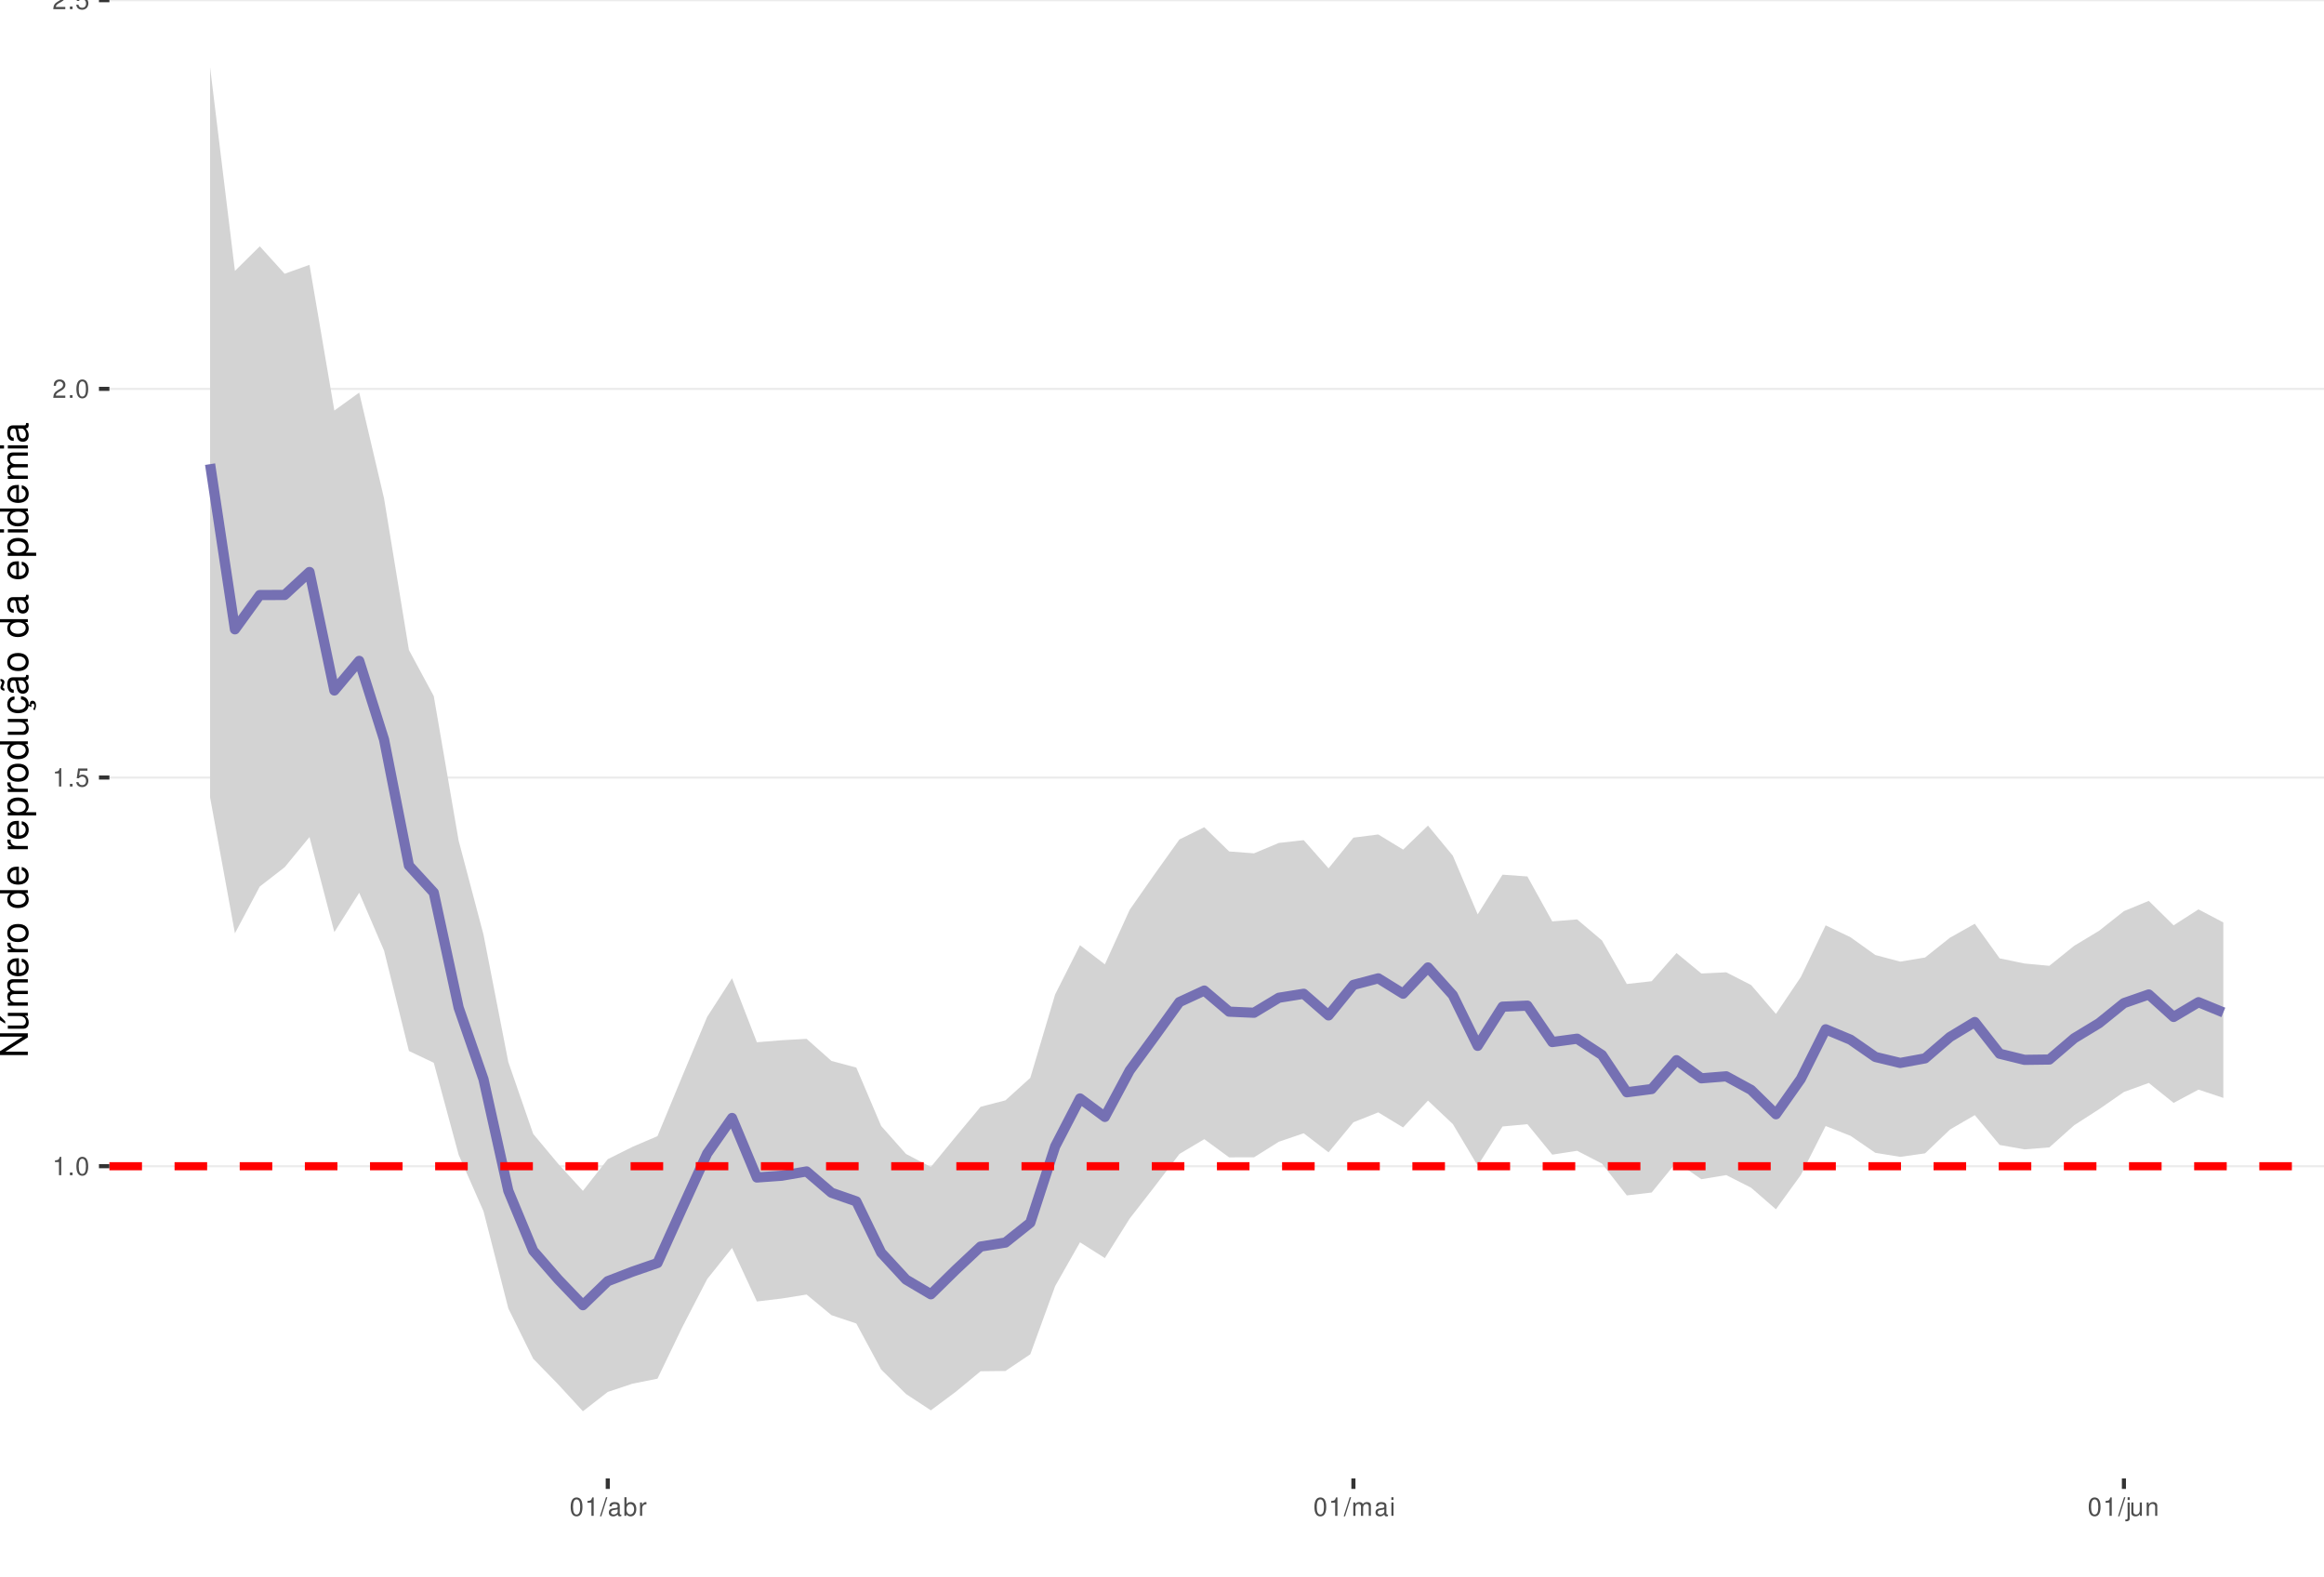
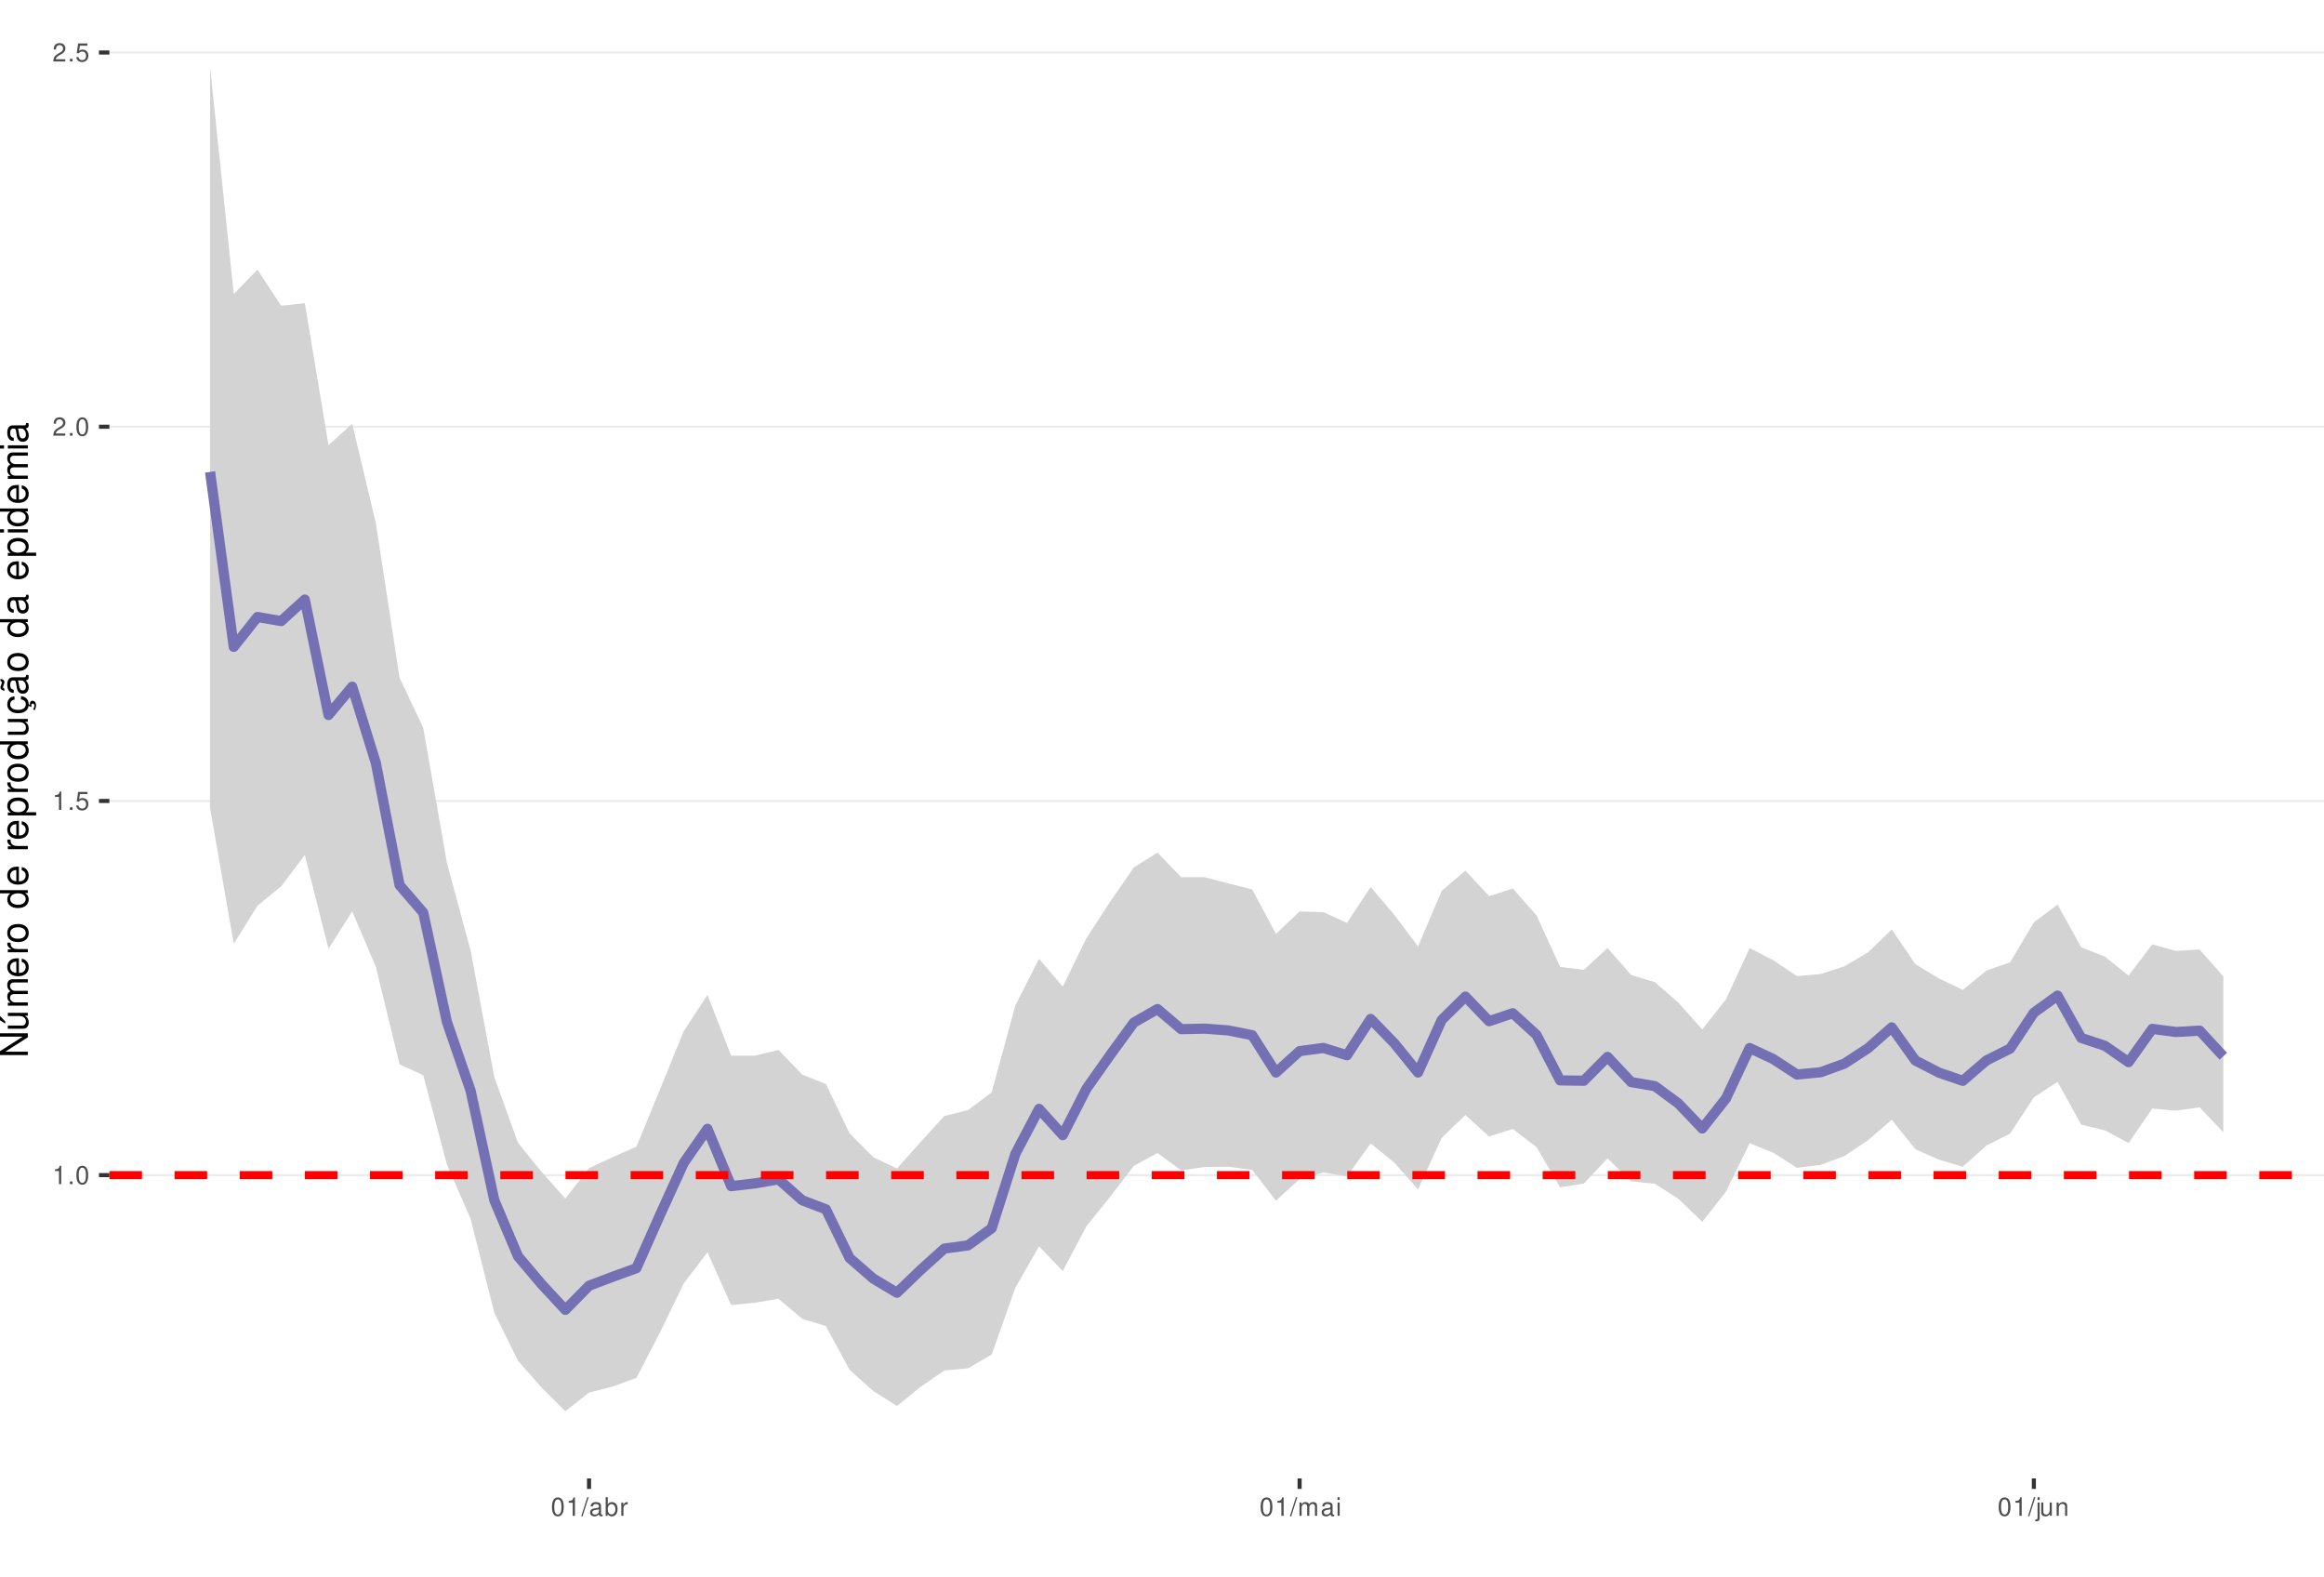
<svg xmlns="http://www.w3.org/2000/svg" xmlns:xlink="http://www.w3.org/1999/xlink" width="609pt" height="413pt" viewBox="0 0 609 413" version="1.1">
  <defs>
    <g>
      <symbol overflow="visible" id="glyph0-0">
        <path style="stroke:none;" d="" />
      </symbol>
      <symbol overflow="visible" id="glyph0-1">
        <path style="stroke:none;" d="M 1.719 -3.422 L 1.719 0 L 2.312 0 L 2.312 -4.812 L 1.922 -4.812 C 1.719 -4.078 1.578 -3.969 0.672 -3.859 L 0.672 -3.422 Z M 1.719 -3.422 " />
      </symbol>
      <symbol overflow="visible" id="glyph0-2">
        <path style="stroke:none;" d="M 1.266 -0.688 L 0.578 -0.688 L 0.578 0 L 1.266 0 Z M 1.266 -0.688 " />
      </symbol>
      <symbol overflow="visible" id="glyph0-3">
        <path style="stroke:none;" d="M 1.828 -4.812 C 1.391 -4.812 0.984 -4.609 0.75 -4.281 C 0.438 -3.859 0.281 -3.219 0.281 -2.328 C 0.281 -0.703 0.812 0.156 1.828 0.156 C 2.828 0.156 3.375 -0.703 3.375 -2.297 C 3.375 -3.219 3.234 -3.844 2.922 -4.281 C 2.672 -4.625 2.281 -4.812 1.828 -4.812 Z M 1.828 -4.297 C 2.469 -4.297 2.781 -3.641 2.781 -2.344 C 2.781 -0.969 2.469 -0.328 1.812 -0.328 C 1.203 -0.328 0.891 -1 0.891 -2.328 C 0.891 -3.641 1.203 -4.297 1.828 -4.297 Z M 1.828 -4.297 " />
      </symbol>
      <symbol overflow="visible" id="glyph0-4">
        <path style="stroke:none;" d="M 3.172 -4.719 L 0.734 -4.719 L 0.375 -2.156 L 0.922 -2.156 C 1.188 -2.469 1.422 -2.594 1.797 -2.594 C 2.422 -2.594 2.812 -2.156 2.812 -1.453 C 2.812 -0.781 2.422 -0.359 1.781 -0.359 C 1.266 -0.359 0.953 -0.625 0.812 -1.156 L 0.234 -1.156 C 0.312 -0.766 0.375 -0.578 0.516 -0.406 C 0.781 -0.047 1.266 0.156 1.797 0.156 C 2.75 0.156 3.422 -0.547 3.422 -1.531 C 3.422 -2.469 2.797 -3.109 1.891 -3.109 C 1.562 -3.109 1.297 -3.016 1.016 -2.828 L 1.203 -4.141 L 3.172 -4.141 Z M 3.172 -4.719 " />
      </symbol>
      <symbol overflow="visible" id="glyph0-5">
        <path style="stroke:none;" d="M 3.375 -0.578 L 0.891 -0.578 C 0.938 -0.984 1.156 -1.234 1.734 -1.578 L 2.406 -1.953 C 3.062 -2.328 3.406 -2.812 3.406 -3.406 C 3.406 -3.812 3.234 -4.188 2.969 -4.438 C 2.688 -4.688 2.344 -4.812 1.891 -4.812 C 1.297 -4.812 0.844 -4.594 0.578 -4.188 C 0.422 -3.938 0.344 -3.641 0.328 -3.141 L 0.922 -3.141 C 0.938 -3.469 0.984 -3.672 1.062 -3.828 C 1.219 -4.125 1.516 -4.297 1.875 -4.297 C 2.406 -4.297 2.797 -3.906 2.797 -3.391 C 2.797 -3.016 2.578 -2.672 2.156 -2.438 L 1.547 -2.078 C 0.562 -1.516 0.281 -1.062 0.219 0 L 3.375 0 Z M 3.375 -0.578 " />
      </symbol>
      <symbol overflow="visible" id="glyph0-6">
        <path style="stroke:none;" d="M 1.531 -4.859 L -0.047 0.141 L 0.312 0.141 L 1.891 -4.859 Z M 1.531 -4.859 " />
      </symbol>
      <symbol overflow="visible" id="glyph0-7">
        <path style="stroke:none;" d="M 3.562 -0.328 C 3.5 -0.312 3.469 -0.312 3.438 -0.312 C 3.25 -0.312 3.141 -0.406 3.141 -0.578 L 3.141 -2.641 C 3.141 -3.25 2.688 -3.594 1.828 -3.594 C 1.312 -3.594 0.906 -3.438 0.672 -3.188 C 0.516 -3 0.453 -2.797 0.438 -2.453 L 0.984 -2.453 C 1.031 -2.875 1.297 -3.078 1.812 -3.078 C 2.312 -3.078 2.594 -2.891 2.594 -2.562 L 2.594 -2.406 C 2.578 -2.172 2.469 -2.078 2.016 -2.031 C 1.219 -1.922 1.109 -1.891 0.891 -1.812 C 0.484 -1.641 0.281 -1.328 0.281 -0.875 C 0.281 -0.25 0.719 0.156 1.422 0.156 C 1.859 0.156 2.219 0 2.609 -0.359 C 2.656 0 2.828 0.156 3.188 0.156 C 3.297 0.156 3.375 0.141 3.562 0.094 Z M 2.594 -1.094 C 2.594 -0.906 2.531 -0.797 2.375 -0.641 C 2.141 -0.438 1.875 -0.328 1.547 -0.328 C 1.109 -0.328 0.859 -0.547 0.859 -0.891 C 0.859 -1.266 1.094 -1.438 1.703 -1.531 C 2.297 -1.609 2.406 -1.641 2.594 -1.719 Z M 2.594 -1.094 " />
      </symbol>
      <symbol overflow="visible" id="glyph0-8">
        <path style="stroke:none;" d="M 0.359 -4.859 L 0.359 0 L 0.859 0 L 0.859 -0.453 C 1.125 -0.047 1.484 0.156 1.969 0.156 C 2.875 0.156 3.484 -0.594 3.484 -1.75 C 3.484 -2.891 2.922 -3.594 1.984 -3.594 C 1.516 -3.594 1.172 -3.406 0.906 -3.016 L 0.906 -4.859 Z M 1.891 -3.062 C 2.5 -3.062 2.906 -2.531 2.906 -1.703 C 2.906 -0.906 2.484 -0.359 1.891 -0.359 C 1.297 -0.359 0.906 -0.906 0.906 -1.719 C 0.906 -2.531 1.297 -3.062 1.891 -3.062 Z M 1.891 -3.062 " />
      </symbol>
      <symbol overflow="visible" id="glyph0-9">
        <path style="stroke:none;" d="M 0.453 -3.484 L 0.453 0 L 1.016 0 L 1.016 -1.812 C 1.031 -2.656 1.375 -3.016 2.141 -3 L 2.141 -3.562 C 2.047 -3.578 1.984 -3.594 1.922 -3.594 C 1.562 -3.594 1.297 -3.375 0.969 -2.859 L 0.969 -3.484 Z M 0.453 -3.484 " />
      </symbol>
      <symbol overflow="visible" id="glyph0-10">
        <path style="stroke:none;" d="M 0.469 -3.484 L 0.469 0 L 1.031 0 L 1.031 -2.188 C 1.031 -2.703 1.391 -3.109 1.844 -3.109 C 2.25 -3.109 2.484 -2.844 2.484 -2.406 L 2.484 0 L 3.047 0 L 3.047 -2.188 C 3.047 -2.703 3.422 -3.109 3.875 -3.109 C 4.266 -3.109 4.516 -2.844 4.516 -2.406 L 4.516 0 L 5.078 0 L 5.078 -2.609 C 5.078 -3.234 4.719 -3.594 4.062 -3.594 C 3.594 -3.594 3.312 -3.453 2.984 -3.062 C 2.781 -3.422 2.5 -3.594 2.047 -3.594 C 1.578 -3.594 1.266 -3.422 0.984 -3 L 0.984 -3.484 Z M 0.469 -3.484 " />
      </symbol>
      <symbol overflow="visible" id="glyph0-11">
        <path style="stroke:none;" d="M 1 -3.484 L 0.453 -3.484 L 0.453 0 L 1 0 Z M 1 -4.859 L 0.438 -4.859 L 0.438 -4.156 L 1 -4.156 Z M 1 -4.859 " />
      </symbol>
      <symbol overflow="visible" id="glyph0-12">
        <path style="stroke:none;" d="M 0.469 -3.484 L 0.469 0.5 C 0.469 0.859 0.359 0.969 0.016 0.969 C -0.031 0.969 -0.047 0.969 -0.125 0.953 L -0.125 1.438 C -0.047 1.438 -0.016 1.453 0.062 1.453 C 0.688 1.453 1.016 1.203 1.016 0.719 L 1.016 -3.484 Z M 1.016 -4.859 L 0.469 -4.859 L 0.469 -4.156 L 1.016 -4.156 Z M 1.016 -4.859 " />
      </symbol>
      <symbol overflow="visible" id="glyph0-13">
        <path style="stroke:none;" d="M 3.203 0 L 3.203 -3.484 L 2.656 -3.484 L 2.656 -1.516 C 2.656 -0.797 2.281 -0.328 1.703 -0.328 C 1.266 -0.328 0.984 -0.594 0.984 -1.016 L 0.984 -3.484 L 0.438 -3.484 L 0.438 -0.797 C 0.438 -0.219 0.859 0.156 1.547 0.156 C 2.062 0.156 2.391 -0.031 2.703 -0.484 L 2.703 0 Z M 3.203 0 " />
      </symbol>
      <symbol overflow="visible" id="glyph0-14">
        <path style="stroke:none;" d="M 0.469 -3.484 L 0.469 0 L 1.031 0 L 1.031 -1.922 C 1.031 -2.641 1.391 -3.109 1.969 -3.109 C 2.406 -3.109 2.688 -2.828 2.688 -2.422 L 2.688 0 L 3.234 0 L 3.234 -2.641 C 3.234 -3.219 2.812 -3.594 2.141 -3.594 C 1.625 -3.594 1.281 -3.391 0.984 -2.906 L 0.984 -3.484 Z M 0.469 -3.484 " />
      </symbol>
      <symbol overflow="visible" id="glyph1-0">
        <path style="stroke:none;" d="" />
      </symbol>
      <symbol overflow="visible" id="glyph1-1">
        <path style="stroke:none;" d="M -7.297 -6.453 L -7.297 -5.578 L -1.328 -5.578 L -7.297 -1.766 L -7.297 -0.766 L 0 -0.766 L 0 -1.641 L -5.906 -1.641 L 0 -5.406 L 0 -6.453 Z M -7.297 -6.453 " />
      </symbol>
      <symbol overflow="visible" id="glyph1-2">
        <path style="stroke:none;" d="M 0 -4.812 L -5.234 -4.812 L -5.234 -3.984 L -2.266 -3.984 C -1.203 -3.984 -0.5 -3.438 -0.5 -2.562 C -0.5 -1.906 -0.906 -1.484 -1.531 -1.484 L -5.234 -1.484 L -5.234 -0.656 L -1.203 -0.656 C -0.328 -0.656 0.234 -1.297 0.234 -2.312 C 0.234 -3.094 -0.047 -3.578 -0.734 -4.062 L 0 -4.062 Z M -7.406 -2.953 L -5.922 -2 L -5.922 -2.594 L -7.406 -4.094 Z M -7.406 -2.953 " />
      </symbol>
      <symbol overflow="visible" id="glyph1-3">
        <path style="stroke:none;" d="M -5.234 -0.703 L 0 -0.703 L 0 -1.547 L -3.297 -1.547 C -4.047 -1.547 -4.656 -2.094 -4.656 -2.766 C -4.656 -3.391 -4.281 -3.734 -3.609 -3.734 L 0 -3.734 L 0 -4.578 L -3.297 -4.578 C -4.047 -4.578 -4.656 -5.125 -4.656 -5.812 C -4.656 -6.422 -4.266 -6.781 -3.609 -6.781 L 0 -6.781 L 0 -7.625 L -3.938 -7.625 C -4.875 -7.625 -5.391 -7.078 -5.391 -6.094 C -5.391 -5.406 -5.188 -4.984 -4.594 -4.484 C -5.156 -4.188 -5.391 -3.766 -5.391 -3.078 C -5.391 -2.375 -5.125 -1.906 -4.5 -1.469 L -5.234 -1.469 Z M -5.234 -0.703 " />
      </symbol>
      <symbol overflow="visible" id="glyph1-4">
        <path style="stroke:none;" d="M -2.344 -5.125 C -3.141 -5.125 -3.625 -5.062 -4.016 -4.922 C -4.875 -4.578 -5.391 -3.781 -5.391 -2.797 C -5.391 -1.344 -4.281 -0.406 -2.547 -0.406 C -0.812 -0.406 0.234 -1.297 0.234 -2.781 C 0.234 -3.984 -0.453 -4.812 -1.594 -5.016 L -1.594 -4.188 C -0.906 -3.953 -0.547 -3.484 -0.547 -2.812 C -0.547 -2.281 -0.781 -1.828 -1.219 -1.547 C -1.516 -1.344 -1.812 -1.281 -2.344 -1.266 Z M -3.016 -1.297 C -3.984 -1.359 -4.625 -1.953 -4.625 -2.797 C -4.625 -3.641 -3.953 -4.234 -3.016 -4.234 Z M -3.016 -1.297 " />
      </symbol>
      <symbol overflow="visible" id="glyph1-5">
        <path style="stroke:none;" d="M -5.234 -0.688 L 0 -0.688 L 0 -1.531 L -2.719 -1.531 C -3.984 -1.547 -4.547 -2.062 -4.516 -3.203 L -5.359 -3.203 C -5.375 -3.062 -5.391 -2.984 -5.391 -2.891 C -5.391 -2.344 -5.062 -1.938 -4.297 -1.453 L -5.234 -1.453 Z M -5.234 -0.688 " />
      </symbol>
      <symbol overflow="visible" id="glyph1-6">
        <path style="stroke:none;" d="M -5.391 -2.719 C -5.391 -1.234 -4.344 -0.359 -2.578 -0.359 C -0.812 -0.359 0.234 -1.234 0.234 -2.734 C 0.234 -4.203 -0.812 -5.094 -2.547 -5.094 C -4.359 -5.094 -5.391 -4.234 -5.391 -2.719 Z M -4.625 -2.734 C -4.625 -3.672 -3.844 -4.234 -2.547 -4.234 C -1.312 -4.234 -0.547 -3.656 -0.547 -2.734 C -0.547 -1.797 -1.312 -1.234 -2.578 -1.234 C -3.844 -1.234 -4.625 -1.797 -4.625 -2.734 Z M -4.625 -2.734 " />
      </symbol>
      <symbol overflow="visible" id="glyph1-7">
        <path style="stroke:none;" d="" />
      </symbol>
      <symbol overflow="visible" id="glyph1-8">
        <path style="stroke:none;" d="M -7.297 -4.953 L -7.297 -4.125 L -4.578 -4.125 C -5.109 -3.766 -5.391 -3.203 -5.391 -2.516 C -5.391 -1.156 -4.297 -0.266 -2.625 -0.266 C -0.859 -0.266 0.234 -1.125 0.234 -2.547 C 0.234 -3.266 -0.047 -3.766 -0.688 -4.203 L 0 -4.203 L 0 -4.953 Z M -4.609 -2.656 C -4.609 -3.547 -3.812 -4.125 -2.562 -4.125 C -1.344 -4.125 -0.547 -3.547 -0.547 -2.656 C -0.547 -1.734 -1.359 -1.125 -2.578 -1.125 C -3.797 -1.125 -4.609 -1.734 -4.609 -2.656 Z M -4.609 -2.656 " />
      </symbol>
      <symbol overflow="visible" id="glyph1-9">
        <path style="stroke:none;" d="M 2.188 -0.547 L 2.188 -1.375 L -0.547 -1.375 C -0.016 -1.812 0.234 -2.312 0.234 -2.984 C 0.234 -4.344 -0.859 -5.234 -2.531 -5.234 C -4.297 -5.234 -5.391 -4.375 -5.391 -2.984 C -5.391 -2.266 -5.062 -1.703 -4.453 -1.312 L -5.234 -1.312 L -5.234 -0.547 Z M -4.609 -2.844 C -4.609 -3.766 -3.797 -4.359 -2.547 -4.359 C -1.359 -4.359 -0.547 -3.75 -0.547 -2.844 C -0.547 -1.953 -1.344 -1.375 -2.578 -1.375 C -3.812 -1.375 -4.609 -1.953 -4.609 -2.844 Z M -4.609 -2.844 " />
      </symbol>
      <symbol overflow="visible" id="glyph1-10">
        <path style="stroke:none;" d="M 0 -4.812 L -5.234 -4.812 L -5.234 -3.984 L -2.266 -3.984 C -1.203 -3.984 -0.5 -3.438 -0.5 -2.562 C -0.5 -1.906 -0.906 -1.484 -1.531 -1.484 L -5.234 -1.484 L -5.234 -0.656 L -1.203 -0.656 C -0.328 -0.656 0.234 -1.297 0.234 -2.312 C 0.234 -3.094 -0.047 -3.578 -0.734 -4.062 L 0 -4.062 Z M 0 -4.812 " />
      </symbol>
      <symbol overflow="visible" id="glyph1-11">
        <path style="stroke:none;" d="M 0.234 -2.641 C 0.234 -3.875 -0.547 -4.703 -1.797 -4.766 L -1.797 -3.938 C -0.953 -3.797 -0.531 -3.359 -0.531 -2.656 C -0.531 -1.734 -1.281 -1.188 -2.516 -1.188 C -3.844 -1.188 -4.625 -1.719 -4.625 -2.625 C -4.625 -3.328 -4.203 -3.766 -3.484 -3.875 L -3.484 -4.703 C -3.984 -4.672 -4.312 -4.562 -4.609 -4.359 C -5.094 -4 -5.391 -3.375 -5.391 -2.641 C -5.391 -1.219 -4.266 -0.312 -2.531 -0.312 C -1.469 -0.312 -0.625 -0.672 -0.156 -1.312 C 0.047 -1.594 0.125 -1.812 0.203 -2.25 L 0.922 -1.938 L 0.984 -2.062 C 0.938 -2.188 0.906 -2.25 0.906 -2.375 C 0.906 -2.656 1.047 -2.828 1.281 -2.828 C 1.547 -2.828 1.734 -2.594 1.734 -2.297 C 1.734 -2.031 1.672 -1.844 1.438 -1.406 L 1.406 -1.312 L 1.812 -1.094 C 2.078 -1.75 2.141 -1.953 2.141 -2.344 C 2.141 -3.109 1.781 -3.578 1.203 -3.578 C 0.781 -3.578 0.547 -3.297 0.547 -2.797 C 0.547 -2.703 0.547 -2.641 0.562 -2.516 Z M 0.234 -2.641 " />
      </symbol>
      <symbol overflow="visible" id="glyph1-12">
        <path style="stroke:none;" d="M -0.484 -5.344 C -0.469 -5.266 -0.469 -5.219 -0.469 -5.172 C -0.469 -4.875 -0.625 -4.719 -0.875 -4.719 L -3.953 -4.719 C -4.891 -4.719 -5.391 -4.047 -5.391 -2.75 C -5.391 -1.984 -5.172 -1.375 -4.781 -1.016 C -4.516 -0.766 -4.203 -0.672 -3.688 -0.656 L -3.688 -1.484 C -4.328 -1.562 -4.625 -1.938 -4.625 -2.719 C -4.625 -3.484 -4.344 -3.891 -3.844 -3.891 L -3.625 -3.891 C -3.266 -3.875 -3.125 -3.703 -3.047 -3.016 C -2.891 -1.844 -2.844 -1.656 -2.719 -1.344 C -2.453 -0.734 -2 -0.422 -1.312 -0.422 C -0.375 -0.422 0.234 -1.078 0.234 -2.141 C 0.234 -2.797 0 -3.328 -0.547 -3.922 C 0 -3.984 0.234 -4.234 0.234 -4.781 C 0.234 -4.953 0.203 -5.062 0.141 -5.344 Z M -1.656 -3.891 C -1.375 -3.891 -1.203 -3.812 -0.969 -3.562 C -0.656 -3.219 -0.5 -2.812 -0.5 -2.312 C -0.5 -1.672 -0.812 -1.297 -1.344 -1.297 C -1.891 -1.297 -2.172 -1.656 -2.297 -2.547 C -2.422 -3.438 -2.453 -3.609 -2.594 -3.891 Z M -7.172 -3.75 C -6.922 -3.672 -6.812 -3.547 -6.812 -3.375 C -6.812 -3.25 -6.875 -2.984 -6.984 -2.734 C -7.156 -2.312 -7.172 -2.25 -7.172 -2.047 C -7.172 -1.594 -6.797 -1.297 -6.141 -1.188 L -6.141 -1.766 C -6.375 -1.812 -6.5 -1.938 -6.5 -2.094 C -6.5 -2.203 -6.469 -2.344 -6.375 -2.578 C -6.156 -3.156 -6.125 -3.234 -6.125 -3.438 C -6.125 -3.922 -6.484 -4.219 -7.172 -4.312 Z M -7.172 -3.75 " />
      </symbol>
      <symbol overflow="visible" id="glyph1-13">
        <path style="stroke:none;" d="M -0.484 -5.344 C -0.469 -5.266 -0.469 -5.219 -0.469 -5.172 C -0.469 -4.875 -0.625 -4.719 -0.875 -4.719 L -3.953 -4.719 C -4.891 -4.719 -5.391 -4.047 -5.391 -2.75 C -5.391 -1.984 -5.172 -1.375 -4.781 -1.016 C -4.516 -0.766 -4.203 -0.672 -3.688 -0.656 L -3.688 -1.484 C -4.328 -1.562 -4.625 -1.938 -4.625 -2.719 C -4.625 -3.484 -4.344 -3.891 -3.844 -3.891 L -3.625 -3.891 C -3.266 -3.875 -3.125 -3.703 -3.047 -3.016 C -2.891 -1.844 -2.844 -1.656 -2.719 -1.344 C -2.453 -0.734 -2 -0.422 -1.312 -0.422 C -0.375 -0.422 0.234 -1.078 0.234 -2.141 C 0.234 -2.797 0 -3.328 -0.547 -3.922 C 0 -3.984 0.234 -4.234 0.234 -4.781 C 0.234 -4.953 0.203 -5.062 0.141 -5.344 Z M -1.656 -3.891 C -1.375 -3.891 -1.203 -3.812 -0.969 -3.562 C -0.656 -3.219 -0.5 -2.812 -0.5 -2.312 C -0.5 -1.672 -0.812 -1.297 -1.344 -1.297 C -1.891 -1.297 -2.172 -1.656 -2.297 -2.547 C -2.422 -3.438 -2.453 -3.609 -2.594 -3.891 Z M -1.656 -3.891 " />
      </symbol>
      <symbol overflow="visible" id="glyph1-14">
        <path style="stroke:none;" d="M -5.234 -1.5 L -5.234 -0.672 L 0 -0.672 L 0 -1.5 Z M -7.297 -1.5 L -7.297 -0.656 L -6.234 -0.656 L -6.234 -1.5 Z M -7.297 -1.5 " />
      </symbol>
    </g>
    <clipPath id="clip1">
      <path d="M 28.672 0 L 609 0 L 609 387.328 L 28.672 387.328 Z M 28.672 0 " />
    </clipPath>
    <clipPath id="clip2">
-       <path d="M 28.672 305 L 609 305 L 609 306 L 28.672 306 Z M 28.672 305 " />
+       <path d="M 28.672 307 L 609 307 L 609 309 L 28.672 309 Z M 28.672 307 " />
    </clipPath>
    <clipPath id="clip3">
-       <path d="M 28.672 203 L 609 203 L 609 204 L 28.672 204 Z M 28.672 203 " />
+       <path d="M 28.672 209 L 609 209 L 609 211 L 28.672 211 Z M 28.672 209 " />
    </clipPath>
    <clipPath id="clip4">
-       <path d="M 28.672 101 L 609 101 L 609 103 L 28.672 103 Z M 28.672 101 " />
+       <path d="M 28.672 111 L 609 111 L 609 113 L 28.672 113 Z M 28.672 111 " />
    </clipPath>
    <clipPath id="clip5">
-       <path d="M 28.672 0 L 609 0 L 609 1 L 28.672 1 Z M 28.672 0 " />
+       <path d="M 28.672 13 L 609 13 L 609 15 L 28.672 15 Z M 28.672 13 " />
    </clipPath>
    <clipPath id="clip6">
-       <path d="M 28.672 304 L 609 304 L 609 307 L 28.672 307 Z M 28.672 304 " />
+       <path d="M 28.672 306 L 609 306 L 609 309 L 28.672 309 Z M 28.672 306 " />
    </clipPath>
  </defs>
  <g id="surface31">
    <rect x="0" y="0" width="609" height="413" style="fill:rgb(100%,100%,100%);fill-opacity:1;stroke:none;" />
    <rect x="0" y="0" width="609" height="413" style="fill:rgb(100%,100%,100%);fill-opacity:1;stroke:none;" />
    <path style="fill:none;stroke-width:1.067;stroke-linecap:round;stroke-linejoin:round;stroke:rgb(100%,100%,100%);stroke-opacity:1;stroke-miterlimit:10;" d="M 0 413 L 609 413 L 609 0 L 0 0 Z M 0 413 " />
    <g clip-path="url(#clip1)" clip-rule="nonzero">
      <path style=" stroke:none;fill-rule:nonzero;fill:rgb(100%,100%,100%);fill-opacity:1;" d="M 28.672 387.328 L 609 387.328 L 609 0 L 28.672 0 Z M 28.672 387.328 " />
    </g>
    <g clip-path="url(#clip2)" clip-rule="nonzero">
-       <path style="fill:none;stroke-width:0.533;stroke-linecap:butt;stroke-linejoin:round;stroke:rgb(92.157%,92.157%,92.157%);stroke-opacity:1;stroke-miterlimit:10;" d="M 28.672 305.527 L 609 305.527 " />
+       <path style="fill:none;stroke-width:0.533;stroke-linecap:butt;stroke-linejoin:round;stroke:rgb(92.157%,92.157%,92.157%);stroke-opacity:1;stroke-miterlimit:10;" d="M 28.672 307.867 L 609 307.867 " />
    </g>
    <g clip-path="url(#clip3)" clip-rule="nonzero">
-       <path style="fill:none;stroke-width:0.533;stroke-linecap:butt;stroke-linejoin:round;stroke:rgb(92.157%,92.157%,92.157%);stroke-opacity:1;stroke-miterlimit:10;" d="M 28.672 203.703 L 609 203.703 " />
+       <path style="fill:none;stroke-width:0.533;stroke-linecap:butt;stroke-linejoin:round;stroke:rgb(92.157%,92.157%,92.157%);stroke-opacity:1;stroke-miterlimit:10;" d="M 28.672 209.832 L 609 209.832 " />
    </g>
    <g clip-path="url(#clip4)" clip-rule="nonzero">
-       <path style="fill:none;stroke-width:0.533;stroke-linecap:butt;stroke-linejoin:round;stroke:rgb(92.157%,92.157%,92.157%);stroke-opacity:1;stroke-miterlimit:10;" d="M 28.672 101.875 L 609 101.875 " />
+       <path style="fill:none;stroke-width:0.533;stroke-linecap:butt;stroke-linejoin:round;stroke:rgb(92.157%,92.157%,92.157%);stroke-opacity:1;stroke-miterlimit:10;" d="M 28.672 111.793 L 609 111.793 " />
    </g>
    <g clip-path="url(#clip5)" clip-rule="nonzero">
-       <path style="fill:none;stroke-width:0.533;stroke-linecap:butt;stroke-linejoin:round;stroke:rgb(92.157%,92.157%,92.157%);stroke-opacity:1;stroke-miterlimit:10;" d="M 28.672 0.051 L 609 0.051 " />
-     </g>
-     <path style=" stroke:none;fill-rule:nonzero;fill:rgb(82.745%,82.745%,82.745%);fill-opacity:1;" d="M 55.051 17.605 L 61.562 70.977 L 68.078 64.527 L 74.59 71.719 L 81.102 69.379 L 87.617 107.555 L 94.129 102.852 L 100.641 130.59 L 107.156 170.289 L 113.668 182.367 L 120.184 220.223 L 126.695 244.844 L 133.207 278.246 L 139.723 297.062 L 146.234 304.855 L 152.75 311.984 L 159.262 303.684 L 165.773 300.438 L 172.289 297.652 L 178.801 281.926 L 185.312 266.402 L 191.828 256.285 L 198.34 273.051 L 204.855 272.523 L 211.367 272.16 L 217.879 277.945 L 224.395 279.68 L 230.906 294.988 L 237.422 302.32 L 243.934 305.723 L 250.445 297.785 L 256.961 289.957 L 263.473 288.27 L 269.988 282.379 L 276.5 260.512 L 283.012 247.625 L 289.527 252.641 L 296.039 238.34 L 302.551 229.023 L 309.066 219.926 L 315.578 216.715 L 322.094 223.062 L 328.605 223.559 L 335.117 220.832 L 341.633 220.105 L 348.145 227.488 L 354.66 219.445 L 361.172 218.613 L 367.684 222.578 L 374.199 216.293 L 380.711 224.18 L 387.223 239.539 L 393.738 229.148 L 400.25 229.617 L 406.766 241.391 L 413.277 240.867 L 419.789 246.375 L 426.305 257.785 L 432.816 257.059 L 439.332 249.676 L 445.844 255.039 L 452.355 254.727 L 458.871 258.055 L 465.383 265.629 L 471.898 255.973 L 478.41 242.426 L 484.922 245.543 L 491.438 250.199 L 497.949 251.926 L 504.461 250.852 L 510.977 245.664 L 517.488 242.008 L 524.004 251.07 L 530.516 252.422 L 537.027 253.023 L 543.543 247.777 L 550.055 243.852 L 556.57 238.703 L 563.082 236.012 L 569.594 242.418 L 576.109 238.238 L 582.621 241.66 L 582.621 287.633 L 576.109 285.465 L 569.594 288.941 L 563.082 283.711 L 556.57 286.078 L 550.055 290.598 L 543.543 294.785 L 537.027 300.598 L 530.516 301.117 L 524.004 299.953 L 517.488 292.141 L 510.977 295.93 L 504.461 302.156 L 497.949 303.078 L 491.438 302.02 L 484.922 297.562 L 478.41 294.996 L 471.898 307.836 L 465.383 316.809 L 458.871 311.16 L 452.355 307.855 L 445.844 308.934 L 439.332 304.43 L 432.816 312.422 L 426.305 313.176 L 419.789 304.84 L 413.277 301.484 L 406.766 302.5 L 400.25 294.512 L 393.738 295.117 L 387.223 305.383 L 380.711 294.484 L 374.199 288.336 L 367.684 295.371 L 361.172 291.426 L 354.66 294.012 L 348.145 301.891 L 341.633 296.895 L 335.117 299.117 L 328.605 303.203 L 322.094 303.211 L 315.578 298.445 L 309.066 302.32 L 302.551 310.867 L 296.039 319.23 L 289.527 329.594 L 283.012 325.465 L 276.5 336.938 L 269.988 354.793 L 263.473 359.172 L 256.961 359.246 L 250.445 364.629 L 243.934 369.48 L 237.422 365.211 L 230.906 358.793 L 224.395 346.73 L 217.879 344.547 L 211.367 339.145 L 204.855 340.188 L 198.34 340.965 L 191.828 326.941 L 185.312 335.102 L 178.801 347.676 L 172.289 361.195 L 165.773 362.484 L 159.262 364.66 L 152.75 369.723 L 146.234 362.641 L 139.723 355.965 L 133.207 342.785 L 126.695 317.301 L 120.184 302.527 L 113.668 278.426 L 107.156 275.34 L 100.641 249.043 L 94.129 233.891 L 87.617 244.199 L 81.102 219.293 L 74.59 227.207 L 68.078 232.25 L 61.562 244.508 L 55.051 208.891 Z M 55.051 17.605 " />
-     <path style="fill:none;stroke-width:2.667;stroke-linecap:butt;stroke-linejoin:round;stroke:rgb(45.882%,43.922%,70.196%);stroke-opacity:1;stroke-miterlimit:10;" d="M 55.051 121.594 L 61.562 164.875 L 68.078 155.891 L 74.59 155.871 L 81.102 149.852 L 87.617 180.898 L 94.129 173.137 L 100.641 193.75 L 107.156 226.75 L 113.668 233.844 L 120.184 263.973 L 126.695 282.723 L 133.207 311.977 L 139.723 327.664 L 146.234 335.145 L 152.75 341.941 L 159.262 335.645 L 165.773 333.137 L 172.289 330.887 L 178.801 316.453 L 185.312 302.203 L 191.828 292.887 L 198.34 308.484 L 204.855 308.016 L 211.367 306.895 L 217.879 312.473 L 224.395 314.746 L 230.906 328.164 L 237.422 335.223 L 243.934 339.082 L 250.445 332.684 L 256.961 326.578 L 263.473 325.527 L 269.988 320.332 L 276.5 300.34 L 283.012 287.773 L 289.527 292.609 L 296.039 280.449 L 302.551 271.566 L 309.066 262.523 L 315.578 259.508 L 322.094 265.035 L 328.605 265.324 L 335.117 261.395 L 341.633 260.348 L 348.145 266.023 L 354.66 258.023 L 361.172 256.305 L 367.684 260.336 L 374.199 253.453 L 380.711 260.699 L 387.223 273.992 L 393.738 263.73 L 400.25 263.457 L 406.766 273 L 413.277 272.121 L 419.789 276.383 L 426.305 286.156 L 432.816 285.312 L 439.332 277.746 L 445.844 282.5 L 452.355 281.977 L 458.871 285.531 L 465.383 291.914 L 471.898 282.668 L 478.41 269.656 L 484.922 272.379 L 491.438 276.906 L 497.949 278.473 L 504.461 277.273 L 510.977 271.676 L 517.488 267.746 L 524.004 276.055 L 530.516 277.66 L 537.027 277.578 L 543.543 272.008 L 550.055 268.055 L 556.57 262.797 L 563.082 260.531 L 569.594 266.422 L 576.109 262.555 L 582.621 265.234 " />
+       <path style="fill:none;stroke-width:0.533;stroke-linecap:butt;stroke-linejoin:round;stroke:rgb(92.157%,92.157%,92.157%);stroke-opacity:1;stroke-miterlimit:10;" d="M 28.672 13.758 L 609 13.758 " />
+     </g>
+     <path style=" stroke:none;fill-rule:nonzero;fill:rgb(82.745%,82.745%,82.745%);fill-opacity:1;" d="M 55.051 17.605 L 61.258 77.02 L 67.465 70.641 L 73.672 80.098 L 79.875 79.441 L 86.082 116.625 L 92.289 111.023 L 98.496 137.074 L 104.703 177.562 L 110.91 190.672 L 117.117 226.086 L 123.324 249.047 L 129.531 282.188 L 135.738 299.395 L 141.945 307.051 L 148.152 313.996 L 154.355 306.035 L 160.562 303.164 L 166.77 300.406 L 172.977 285.359 L 179.184 270.105 L 185.391 260.664 L 191.598 276.566 L 197.805 276.547 L 204.012 275.078 L 210.219 281.523 L 216.426 283.984 L 222.633 296.902 L 228.84 303.156 L 235.043 306.141 L 241.25 299.188 L 247.457 292.367 L 253.664 290.84 L 259.871 286.176 L 266.078 263.387 L 272.285 251.18 L 278.492 258.477 L 284.699 245.781 L 290.906 236.254 L 297.113 227.266 L 303.32 223.371 L 309.527 229.816 L 315.73 229.816 L 321.938 231.453 L 328.145 233.023 L 334.352 244.672 L 340.559 238.785 L 346.766 238.965 L 352.973 241.781 L 359.18 232.371 L 365.387 239.688 L 371.594 247.957 L 377.801 233.387 L 384.008 228.082 L 390.215 234.781 L 396.418 232.762 L 402.625 239.789 L 408.832 253.312 L 415.039 254.082 L 421.246 248.367 L 427.453 255.434 L 433.66 257.316 L 439.867 262.727 L 446.074 269.684 L 452.281 261.816 L 458.488 248.371 L 464.695 251.566 L 470.898 255.734 L 477.105 255.176 L 483.312 253.145 L 489.52 249.504 L 495.727 243.48 L 501.934 252.602 L 508.141 256.367 L 514.348 259.324 L 520.555 254.262 L 526.762 252.094 L 532.969 241.648 L 539.176 236.98 L 545.383 248.172 L 551.586 250.613 L 557.793 255.605 L 564 247.395 L 570.207 249.125 L 576.414 248.766 L 582.621 255.789 L 582.621 296.637 L 576.414 290.105 L 570.207 290.969 L 564 290.418 L 557.793 299.449 L 551.586 296.129 L 545.383 294.629 L 539.176 283.418 L 532.969 287.484 L 526.762 296.973 L 520.555 300.094 L 514.348 305.668 L 508.141 303.828 L 501.934 301.094 L 495.727 293.34 L 489.52 298.715 L 483.312 302.875 L 477.105 305.184 L 470.898 305.941 L 464.695 302.008 L 458.488 299.504 L 452.281 312.191 L 446.074 320.082 L 439.867 314.105 L 433.66 310.125 L 427.453 309.5 L 421.246 303.465 L 415.039 310.09 L 408.832 311.062 L 402.625 300.508 L 396.418 295.762 L 390.215 297.742 L 384.008 292.105 L 377.801 298.09 L 371.594 311.602 L 365.387 304.59 L 359.18 299.559 L 352.973 308.199 L 346.766 307.16 L 340.559 308.906 L 334.352 314.562 L 328.145 306.52 L 321.938 305.672 L 315.73 305.719 L 309.527 306.617 L 303.32 302.062 L 297.113 305.445 L 290.906 313.539 L 284.699 321.258 L 278.492 332.984 L 272.285 326.52 L 266.078 337.332 L 259.871 354.863 L 253.664 358.465 L 247.457 359.039 L 241.25 363.324 L 235.043 368.348 L 228.84 364.418 L 222.633 358.875 L 216.426 347.406 L 210.219 345.5 L 204.012 340.266 L 197.805 341.277 L 191.598 341.906 L 185.391 328.082 L 179.184 336.223 L 172.977 349.012 L 166.77 360.988 L 160.562 363.242 L 154.355 364.824 L 148.152 369.723 L 141.945 363.523 L 135.738 356.5 L 129.531 343.918 L 123.324 319.301 L 117.117 305.086 L 110.91 281.691 L 104.703 278.828 L 98.496 253.289 L 92.289 238.75 L 86.082 248.574 L 79.875 223.996 L 73.672 232.207 L 67.465 237.281 L 61.258 247.234 L 55.051 211.77 Z M 55.051 17.605 " />
+     <path style="fill:none;stroke-width:2.667;stroke-linecap:butt;stroke-linejoin:round;stroke:rgb(45.882%,43.922%,70.196%);stroke-opacity:1;stroke-miterlimit:10;" d="M 55.051 123.633 L 61.258 169.469 L 67.465 161.641 L 73.672 162.711 L 79.875 157.074 L 86.082 187.32 L 92.289 179.898 L 98.496 199.914 L 104.703 231.883 L 110.91 239.09 L 117.117 267.742 L 123.324 285.754 L 129.531 314.434 L 135.738 329.113 L 141.945 336.465 L 148.152 343.152 L 154.355 336.844 L 160.562 334.496 L 166.77 332.238 L 172.977 318.246 L 179.184 304.648 L 185.391 295.734 L 191.598 310.75 L 197.805 310.035 L 204.012 308.957 L 210.219 314.453 L 216.426 316.812 L 222.633 329.57 L 228.84 334.977 L 235.043 338.672 L 241.25 332.707 L 247.457 327.109 L 253.664 326.266 L 259.871 321.777 L 266.078 302.297 L 272.285 290.5 L 278.492 297.383 L 284.699 285.219 L 290.906 276.422 L 297.113 267.902 L 303.32 264.352 L 309.527 269.625 L 315.73 269.484 L 321.938 269.961 L 328.145 271.219 L 334.352 280.996 L 340.559 275.379 L 346.766 274.547 L 352.973 276.449 L 359.18 266.938 L 365.387 273.328 L 371.594 280.984 L 377.801 267.199 L 384.008 261.09 L 390.215 267.543 L 396.418 265.445 L 402.625 271.102 L 408.832 283.047 L 415.039 283.133 L 421.246 276.887 L 427.453 283.492 L 433.66 284.547 L 439.867 289.129 L 446.074 295.641 L 452.281 287.785 L 458.488 274.559 L 464.695 277.465 L 470.898 281.508 L 477.105 280.91 L 483.312 278.66 L 489.52 274.605 L 495.727 269.156 L 501.934 277.844 L 508.141 281.027 L 514.348 283.156 L 520.555 277.812 L 526.762 274.703 L 532.969 265.312 L 539.176 260.832 L 545.383 271.922 L 551.586 273.973 L 557.793 278.262 L 564 269.547 L 570.207 270.371 L 576.414 270.008 L 582.621 276.723 " />
    <g clip-path="url(#clip6)" clip-rule="nonzero">
-       <path style="fill:none;stroke-width:2.134;stroke-linecap:butt;stroke-linejoin:round;stroke:rgb(100%,0%,0%);stroke-opacity:1;stroke-dasharray:8.536,8.536;stroke-miterlimit:10;" d="M 28.672 305.527 L 609 305.527 " />
-     </g>
-     <g style="fill:rgb(30.196%,30.196%,30.196%);fill-opacity:1;">
-       <use xlink:href="#glyph0-1" x="13.738" y="307.875" />
-       <use xlink:href="#glyph0-2" x="17.738" y="307.875" />
-       <use xlink:href="#glyph0-3" x="19.738" y="307.875" />
-     </g>
-     <g style="fill:rgb(30.196%,30.196%,30.196%);fill-opacity:1;">
-       <use xlink:href="#glyph0-1" x="13.738" y="206.051" />
-       <use xlink:href="#glyph0-2" x="17.738" y="206.051" />
-       <use xlink:href="#glyph0-4" x="19.738" y="206.051" />
-     </g>
-     <g style="fill:rgb(30.196%,30.196%,30.196%);fill-opacity:1;">
-       <use xlink:href="#glyph0-5" x="13.738" y="104.223" />
-       <use xlink:href="#glyph0-2" x="17.738" y="104.223" />
-       <use xlink:href="#glyph0-3" x="19.738" y="104.223" />
-     </g>
-     <g style="fill:rgb(30.196%,30.196%,30.196%);fill-opacity:1;">
-       <use xlink:href="#glyph0-5" x="13.738" y="2.398" />
-       <use xlink:href="#glyph0-2" x="17.738" y="2.398" />
-       <use xlink:href="#glyph0-4" x="19.738" y="2.398" />
-     </g>
-     <path style="fill:none;stroke-width:1.067;stroke-linecap:butt;stroke-linejoin:round;stroke:rgb(20%,20%,20%);stroke-opacity:1;stroke-miterlimit:10;" d="M 25.93 305.527 L 28.672 305.527 " />
-     <path style="fill:none;stroke-width:1.067;stroke-linecap:butt;stroke-linejoin:round;stroke:rgb(20%,20%,20%);stroke-opacity:1;stroke-miterlimit:10;" d="M 25.93 203.703 L 28.672 203.703 " />
-     <path style="fill:none;stroke-width:1.067;stroke-linecap:butt;stroke-linejoin:round;stroke:rgb(20%,20%,20%);stroke-opacity:1;stroke-miterlimit:10;" d="M 25.93 101.875 L 28.672 101.875 " />
-     <path style="fill:none;stroke-width:1.067;stroke-linecap:butt;stroke-linejoin:round;stroke:rgb(20%,20%,20%);stroke-opacity:1;stroke-miterlimit:10;" d="M 25.93 0.051 L 28.672 0.051 " />
-     <path style="fill:none;stroke-width:1.067;stroke-linecap:butt;stroke-linejoin:round;stroke:rgb(20%,20%,20%);stroke-opacity:1;stroke-miterlimit:10;" d="M 159.262 390.07 L 159.262 387.328 " />
-     <path style="fill:none;stroke-width:1.067;stroke-linecap:butt;stroke-linejoin:round;stroke:rgb(20%,20%,20%);stroke-opacity:1;stroke-miterlimit:10;" d="M 354.66 390.07 L 354.66 387.328 " />
-     <path style="fill:none;stroke-width:1.067;stroke-linecap:butt;stroke-linejoin:round;stroke:rgb(20%,20%,20%);stroke-opacity:1;stroke-miterlimit:10;" d="M 556.57 390.07 L 556.57 387.328 " />
-     <g style="fill:rgb(30.196%,30.196%,30.196%);fill-opacity:1;">
-       <use xlink:href="#glyph0-3" x="149.262" y="397.109" />
-       <use xlink:href="#glyph0-1" x="153.262" y="397.109" />
-       <use xlink:href="#glyph0-6" x="157.262" y="397.109" />
-       <use xlink:href="#glyph0-7" x="159.262" y="397.109" />
-       <use xlink:href="#glyph0-8" x="163.262" y="397.109" />
-       <use xlink:href="#glyph0-9" x="167.262" y="397.109" />
-     </g>
-     <g style="fill:rgb(30.196%,30.196%,30.196%);fill-opacity:1;">
-       <use xlink:href="#glyph0-3" x="344.16" y="397.109" />
-       <use xlink:href="#glyph0-1" x="348.16" y="397.109" />
-       <use xlink:href="#glyph0-6" x="352.16" y="397.109" />
-       <use xlink:href="#glyph0-10" x="354.16" y="397.109" />
-       <use xlink:href="#glyph0-7" x="360.16" y="397.109" />
-       <use xlink:href="#glyph0-11" x="364.16" y="397.109" />
-     </g>
-     <g style="fill:rgb(30.196%,30.196%,30.196%);fill-opacity:1;">
-       <use xlink:href="#glyph0-3" x="547.07" y="397.109" />
-       <use xlink:href="#glyph0-1" x="551.07" y="397.109" />
-       <use xlink:href="#glyph0-6" x="555.07" y="397.109" />
-       <use xlink:href="#glyph0-12" x="557.07" y="397.109" />
-       <use xlink:href="#glyph0-13" x="558.07" y="397.109" />
-       <use xlink:href="#glyph0-14" x="562.07" y="397.109" />
+       <path style="fill:none;stroke-width:2.134;stroke-linecap:butt;stroke-linejoin:round;stroke:rgb(100%,0%,0%);stroke-opacity:1;stroke-dasharray:8.536,8.536;stroke-miterlimit:10;" d="M 28.672 307.867 L 609 307.867 " />
+     </g>
+     <g style="fill:rgb(30.196%,30.196%,30.196%);fill-opacity:1;">
+       <use xlink:href="#glyph0-1" x="13.738" y="310.215" />
+       <use xlink:href="#glyph0-2" x="17.738" y="310.215" />
+       <use xlink:href="#glyph0-3" x="19.738" y="310.215" />
+     </g>
+     <g style="fill:rgb(30.196%,30.196%,30.196%);fill-opacity:1;">
+       <use xlink:href="#glyph0-1" x="13.738" y="212.18" />
+       <use xlink:href="#glyph0-2" x="17.738" y="212.18" />
+       <use xlink:href="#glyph0-4" x="19.738" y="212.18" />
+     </g>
+     <g style="fill:rgb(30.196%,30.196%,30.196%);fill-opacity:1;">
+       <use xlink:href="#glyph0-5" x="13.738" y="114.141" />
+       <use xlink:href="#glyph0-2" x="17.738" y="114.141" />
+       <use xlink:href="#glyph0-3" x="19.738" y="114.141" />
+     </g>
+     <g style="fill:rgb(30.196%,30.196%,30.196%);fill-opacity:1;">
+       <use xlink:href="#glyph0-5" x="13.738" y="16.105" />
+       <use xlink:href="#glyph0-2" x="17.738" y="16.105" />
+       <use xlink:href="#glyph0-4" x="19.738" y="16.105" />
+     </g>
+     <path style="fill:none;stroke-width:1.067;stroke-linecap:butt;stroke-linejoin:round;stroke:rgb(20%,20%,20%);stroke-opacity:1;stroke-miterlimit:10;" d="M 25.93 307.867 L 28.672 307.867 " />
+     <path style="fill:none;stroke-width:1.067;stroke-linecap:butt;stroke-linejoin:round;stroke:rgb(20%,20%,20%);stroke-opacity:1;stroke-miterlimit:10;" d="M 25.93 209.832 L 28.672 209.832 " />
+     <path style="fill:none;stroke-width:1.067;stroke-linecap:butt;stroke-linejoin:round;stroke:rgb(20%,20%,20%);stroke-opacity:1;stroke-miterlimit:10;" d="M 25.93 111.793 L 28.672 111.793 " />
+     <path style="fill:none;stroke-width:1.067;stroke-linecap:butt;stroke-linejoin:round;stroke:rgb(20%,20%,20%);stroke-opacity:1;stroke-miterlimit:10;" d="M 25.93 13.758 L 28.672 13.758 " />
+     <path style="fill:none;stroke-width:1.067;stroke-linecap:butt;stroke-linejoin:round;stroke:rgb(20%,20%,20%);stroke-opacity:1;stroke-miterlimit:10;" d="M 154.355 390.07 L 154.355 387.328 " />
+     <path style="fill:none;stroke-width:1.067;stroke-linecap:butt;stroke-linejoin:round;stroke:rgb(20%,20%,20%);stroke-opacity:1;stroke-miterlimit:10;" d="M 340.559 390.07 L 340.559 387.328 " />
+     <path style="fill:none;stroke-width:1.067;stroke-linecap:butt;stroke-linejoin:round;stroke:rgb(20%,20%,20%);stroke-opacity:1;stroke-miterlimit:10;" d="M 532.969 390.07 L 532.969 387.328 " />
+     <g style="fill:rgb(30.196%,30.196%,30.196%);fill-opacity:1;">
+       <use xlink:href="#glyph0-3" x="144.355" y="397.109" />
+       <use xlink:href="#glyph0-1" x="148.355" y="397.109" />
+       <use xlink:href="#glyph0-6" x="152.355" y="397.109" />
+       <use xlink:href="#glyph0-7" x="154.355" y="397.109" />
+       <use xlink:href="#glyph0-8" x="158.355" y="397.109" />
+       <use xlink:href="#glyph0-9" x="162.355" y="397.109" />
+     </g>
+     <g style="fill:rgb(30.196%,30.196%,30.196%);fill-opacity:1;">
+       <use xlink:href="#glyph0-3" x="330.059" y="397.109" />
+       <use xlink:href="#glyph0-1" x="334.059" y="397.109" />
+       <use xlink:href="#glyph0-6" x="338.059" y="397.109" />
+       <use xlink:href="#glyph0-10" x="340.059" y="397.109" />
+       <use xlink:href="#glyph0-7" x="346.059" y="397.109" />
+       <use xlink:href="#glyph0-11" x="350.059" y="397.109" />
+     </g>
+     <g style="fill:rgb(30.196%,30.196%,30.196%);fill-opacity:1;">
+       <use xlink:href="#glyph0-3" x="523.469" y="397.109" />
+       <use xlink:href="#glyph0-1" x="527.469" y="397.109" />
+       <use xlink:href="#glyph0-6" x="531.469" y="397.109" />
+       <use xlink:href="#glyph0-12" x="533.469" y="397.109" />
+       <use xlink:href="#glyph0-13" x="534.469" y="397.109" />
+       <use xlink:href="#glyph0-14" x="538.469" y="397.109" />
    </g>
    <g style="fill:rgb(0%,0%,0%);fill-opacity:1;">
      <use xlink:href="#glyph1-1" x="7.29" y="277.164" />
      <use xlink:href="#glyph1-2" x="7.29" y="270.164" />
      <use xlink:href="#glyph1-3" x="7.29" y="264.164" />
      <use xlink:href="#glyph1-4" x="7.29" y="256.164" />
      <use xlink:href="#glyph1-5" x="7.29" y="250.164" />
      <use xlink:href="#glyph1-6" x="7.29" y="247.164" />
      <use xlink:href="#glyph1-7" x="7.29" y="241.164" />
      <use xlink:href="#glyph1-8" x="7.29" y="238.164" />
      <use xlink:href="#glyph1-4" x="7.29" y="232.164" />
      <use xlink:href="#glyph1-7" x="7.29" y="226.164" />
      <use xlink:href="#glyph1-5" x="7.29" y="223.164" />
      <use xlink:href="#glyph1-4" x="7.29" y="220.164" />
      <use xlink:href="#glyph1-9" x="7.29" y="214.164" />
      <use xlink:href="#glyph1-5" x="7.29" y="208.164" />
      <use xlink:href="#glyph1-6" x="7.29" y="205.164" />
      <use xlink:href="#glyph1-8" x="7.29" y="199.164" />
      <use xlink:href="#glyph1-10" x="7.29" y="193.164" />
      <use xlink:href="#glyph1-11" x="7.29" y="187.164" />
      <use xlink:href="#glyph1-12" x="7.29" y="182.164" />
      <use xlink:href="#glyph1-6" x="7.29" y="176.164" />
      <use xlink:href="#glyph1-7" x="7.29" y="170.164" />
      <use xlink:href="#glyph1-8" x="7.29" y="167.164" />
      <use xlink:href="#glyph1-13" x="7.29" y="161.164" />
      <use xlink:href="#glyph1-7" x="7.29" y="155.164" />
      <use xlink:href="#glyph1-4" x="7.29" y="152.164" />
      <use xlink:href="#glyph1-9" x="7.29" y="146.164" />
      <use xlink:href="#glyph1-14" x="7.29" y="140.164" />
      <use xlink:href="#glyph1-8" x="7.29" y="138.164" />
      <use xlink:href="#glyph1-4" x="7.29" y="132.164" />
      <use xlink:href="#glyph1-3" x="7.29" y="126.164" />
      <use xlink:href="#glyph1-14" x="7.29" y="118.164" />
      <use xlink:href="#glyph1-13" x="7.29" y="116.164" />
    </g>
  </g>
</svg>
